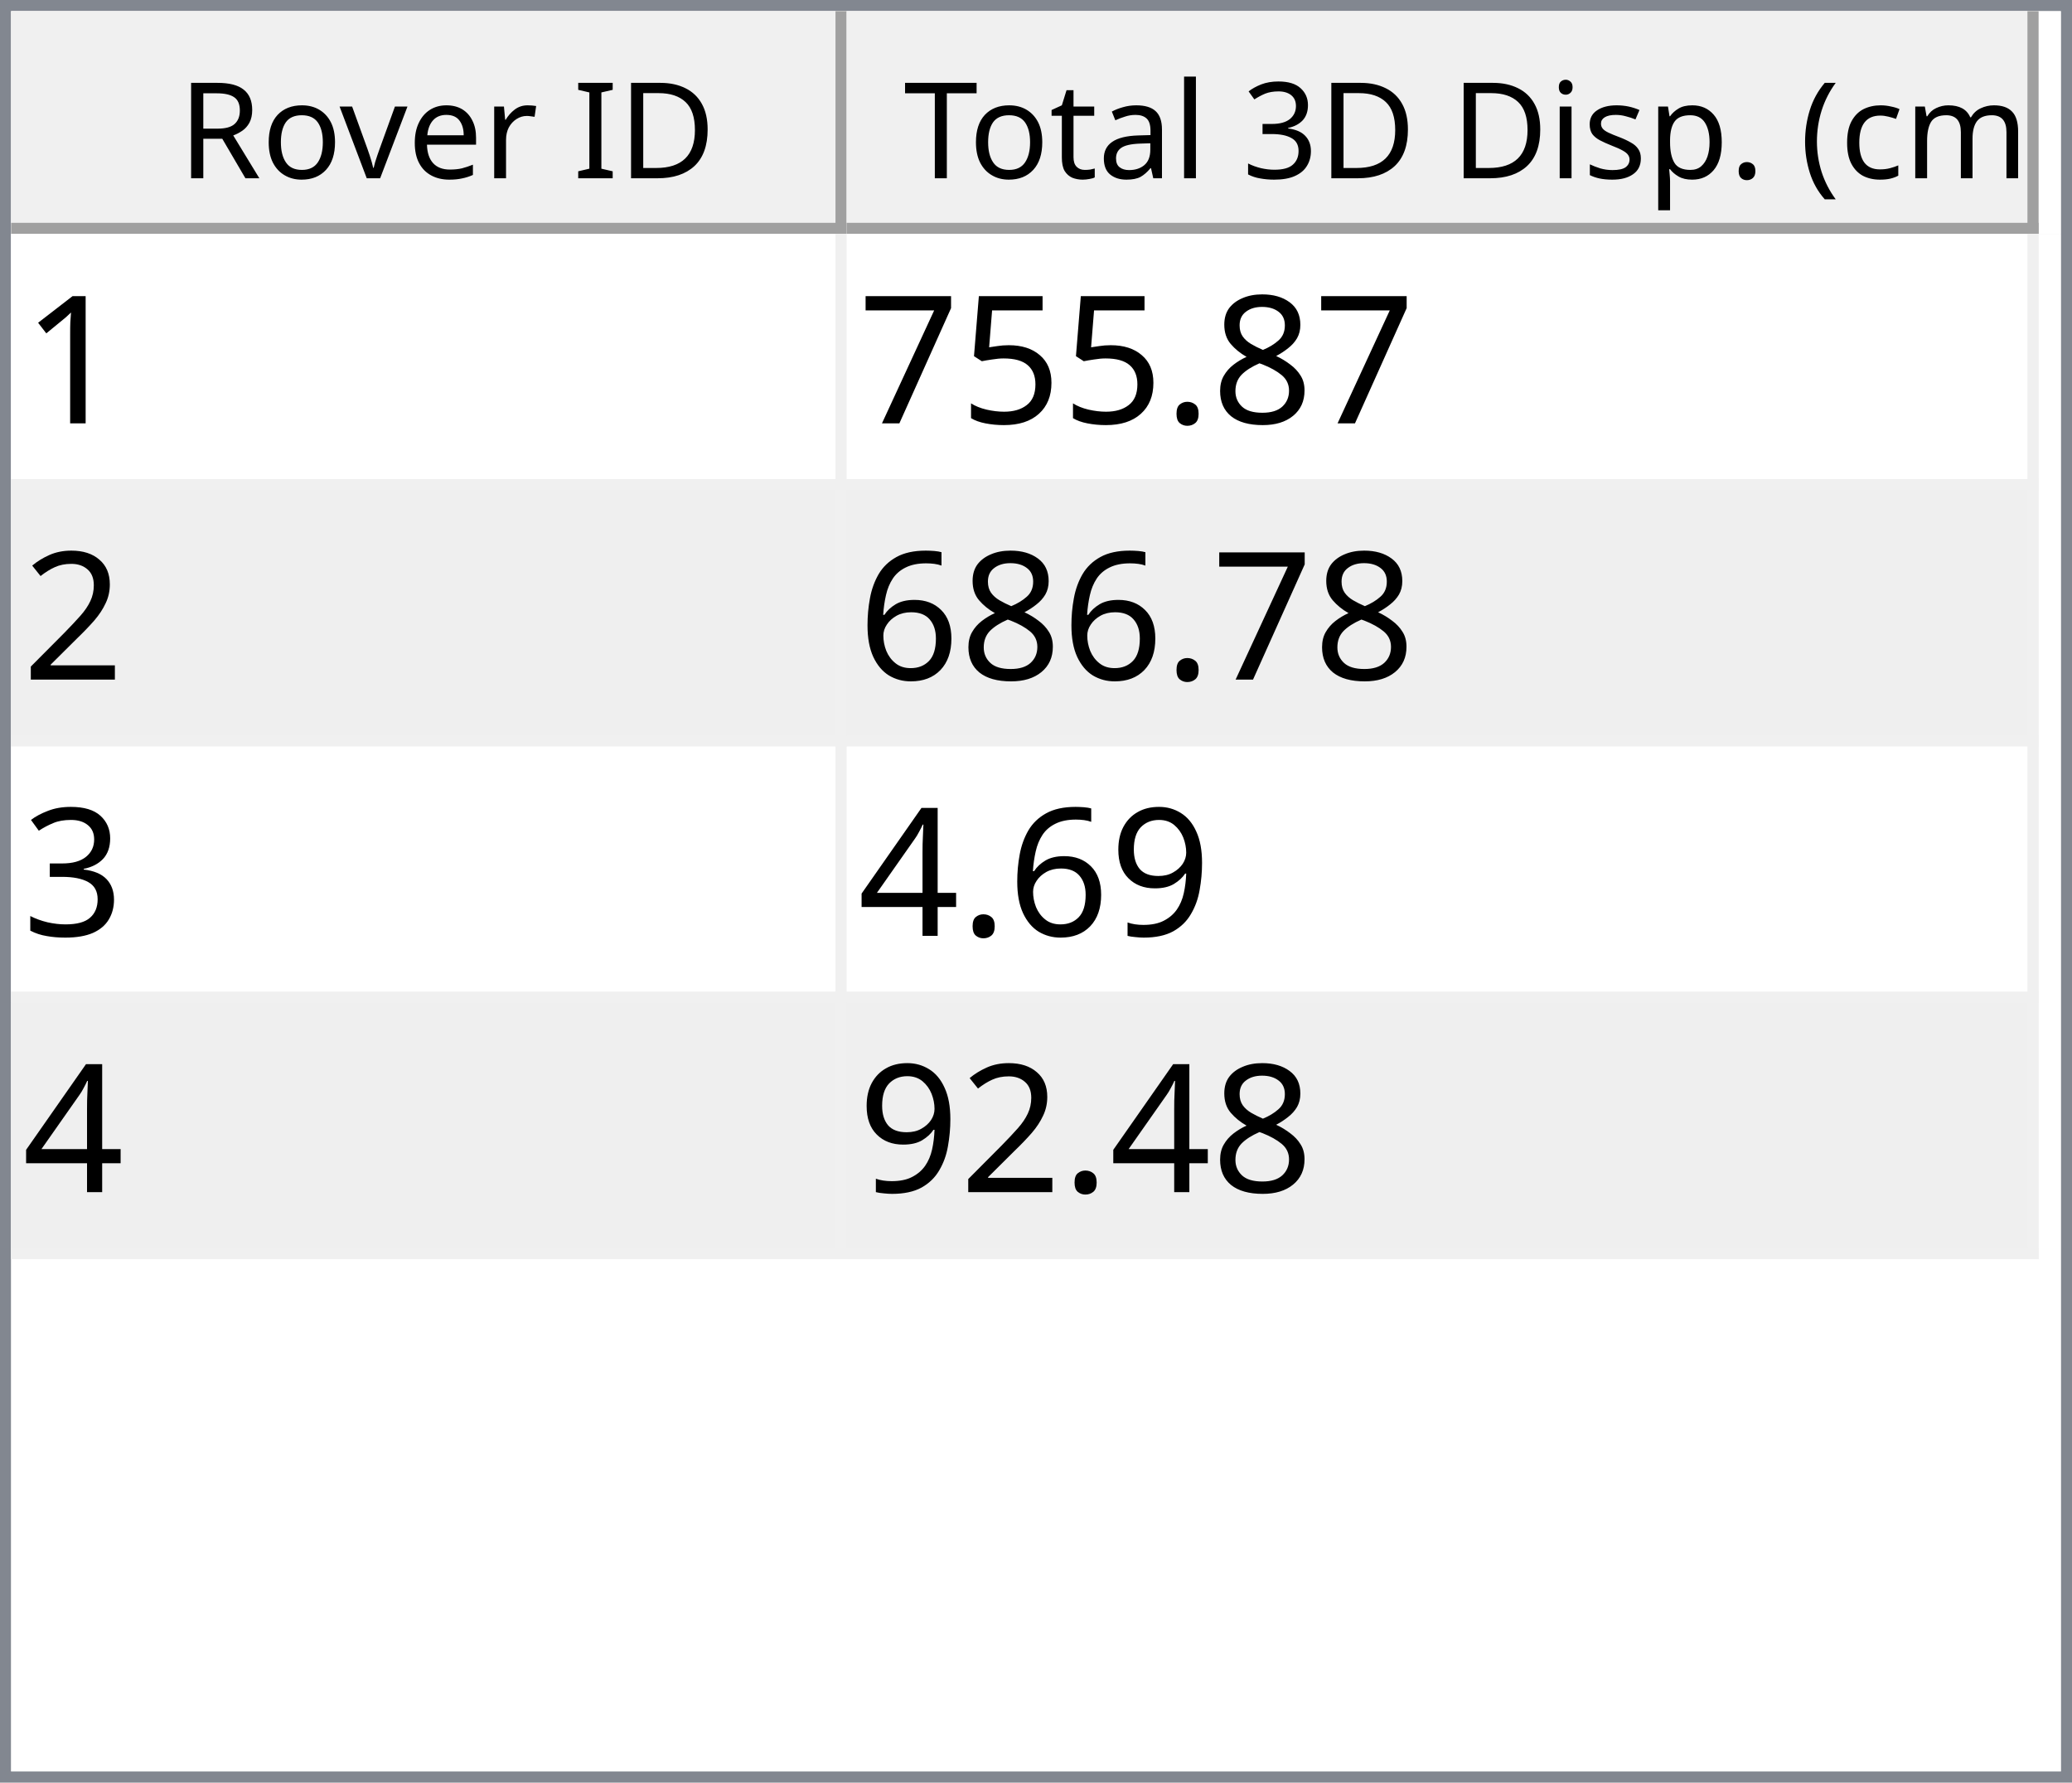
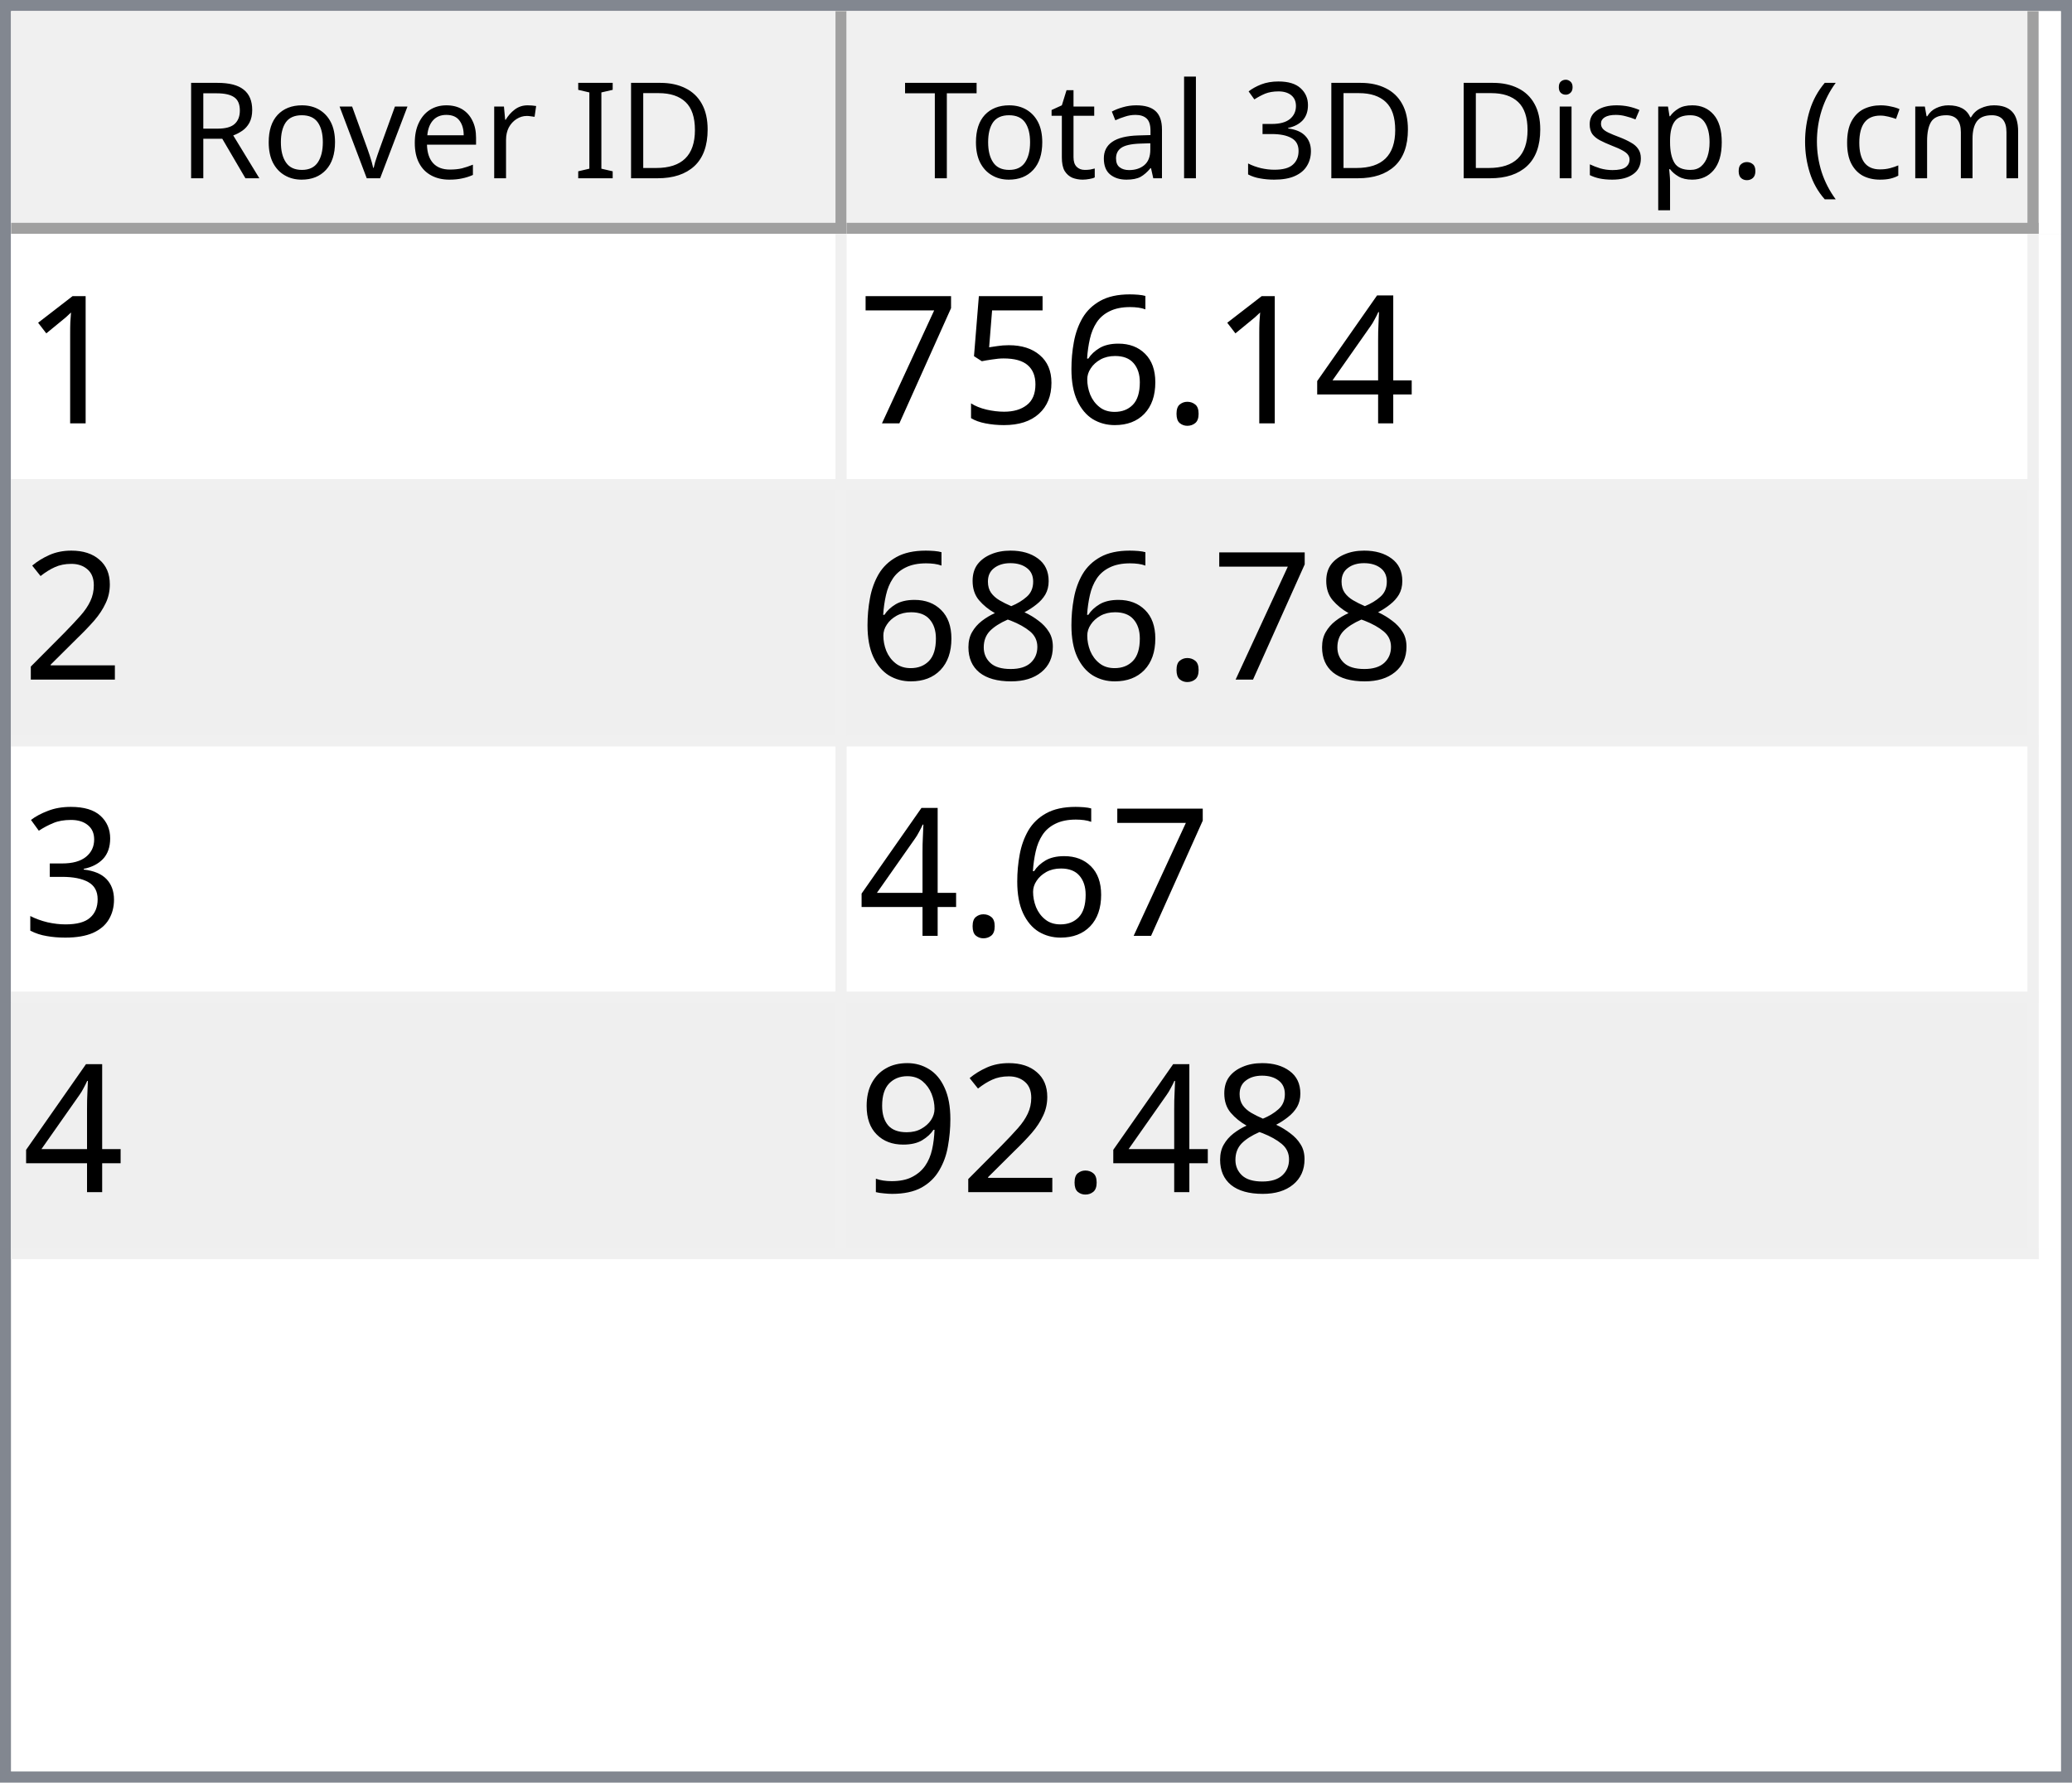
<svg xmlns="http://www.w3.org/2000/svg" style="fill-opacity:1; color-rendering:auto; color-interpolation:auto; text-rendering:auto; stroke:black; stroke-linecap:square; stroke-miterlimit:10; shape-rendering:auto; stroke-opacity:1; fill:black; stroke-dasharray:none; font-weight:normal; stroke-width:1; font-family:'Dialog'; font-style:normal; stroke-linejoin:miter; font-size:12px; stroke-dashoffset:0; image-rendering:auto;" width="186" height="160">
  <defs id="genericDefs" />
  <g>
    <defs id="defs1">
      <clipPath clipPathUnits="userSpaceOnUse" id="clipPath1">
        <path d="M0 0 L186 0 L186 160 L0 160 L0 0 Z" />
      </clipPath>
      <clipPath clipPathUnits="userSpaceOnUse" id="clipPath2">
        <path d="M0 0 L0 160 L186 160 L186 0 Z" />
      </clipPath>
      <clipPath clipPathUnits="userSpaceOnUse" id="clipPath3">
        <path d="M0 0 L0 20 L184 20 L184 0 Z" />
      </clipPath>
      <clipPath clipPathUnits="userSpaceOnUse" id="clipPath4">
        <path d="M0 0 L0 20 L75 20 L75 0 Z" />
      </clipPath>
      <clipPath clipPathUnits="userSpaceOnUse" id="clipPath5">
        <path d="M1 1 L1 19 L74 19 L74 1 Z" />
      </clipPath>
      <clipPath clipPathUnits="userSpaceOnUse" id="clipPath6">
        <path d="M0 0 L0 18 L73 18 L73 0 Z" />
      </clipPath>
      <clipPath clipPathUnits="userSpaceOnUse" id="clipPath7">
        <path d="M-0.5 -0.5 L-0.5 19.5 L74.5 19.5 L74.5 -0.5 Z" />
      </clipPath>
      <clipPath clipPathUnits="userSpaceOnUse" id="clipPath8">
        <path d="M0 0 L0 20 L107 20 L107 0 Z" />
      </clipPath>
      <clipPath clipPathUnits="userSpaceOnUse" id="clipPath9">
        <path d="M1 1 L1 19 L106 19 L106 1 Z" />
      </clipPath>
      <clipPath clipPathUnits="userSpaceOnUse" id="clipPath10">
        <path d="M0 0 L0 18 L105 18 L105 0 Z" />
      </clipPath>
      <clipPath clipPathUnits="userSpaceOnUse" id="clipPath11">
        <path d="M-0.5 -0.5 L-0.5 19.5 L106.5 19.5 L106.5 -0.5 Z" />
      </clipPath>
      <clipPath clipPathUnits="userSpaceOnUse" id="clipPath12">
        <path d="M0 0 L0 138 L184 138 L184 0 Z" />
      </clipPath>
      <clipPath clipPathUnits="userSpaceOnUse" id="clipPath13">
        <path d="M0 0 L0 92 L182 92 L182 0 Z" />
      </clipPath>
      <clipPath clipPathUnits="userSpaceOnUse" id="clipPath14">
        <path d="M-0.5 -0.5 L-0.5 91.5 L181.5 91.5 L181.5 -0.5 Z" />
      </clipPath>
      <clipPath clipPathUnits="userSpaceOnUse" id="clipPath15">
        <path d="M0 0 L0 22 L74 22 L74 0 Z" />
      </clipPath>
      <clipPath clipPathUnits="userSpaceOnUse" id="clipPath16">
        <path d="M0 0 L0 22 L106 22 L106 0 Z" />
      </clipPath>
      <font horiz-adv-x="64.551" id="font1">
        <font-face ascent="107.91" descent="25.098" units-per-em="100" style="font-style:normal; font-family:Segoe UI; font-weight:normal;" />
        <missing-glyph horiz-adv-x="64.551" d="M8.109 0 L8.109 68.266 L56.453 68.266 L56.453 0 L8.109 0 ZM15.328 7.234 L49.219 7.234 L49.219 61.031 L15.328 61.031 L15.328 7.234 Z" />
        <glyph unicode="D" horiz-adv-x="70.117" d="M9.188 0 L9.188 70.016 L28.516 70.016 Q65.531 70.016 65.531 35.891 Q65.531 19.672 55.25 9.836 Q44.969 0 27.734 0 L9.188 0 ZM17.391 62.594 L17.391 7.422 L27.828 7.422 Q41.609 7.422 49.273 14.797 Q56.938 22.172 56.938 35.688 Q56.938 62.594 28.328 62.594 L17.391 62.594 Z" />
        <glyph unicode="I" horiz-adv-x="26.611" d="M17.391 0 L9.188 0 L9.188 70.016 L17.391 70.016 L17.391 0 Z" />
        <glyph unicode=" " horiz-adv-x="27.393" d="" />
        <glyph unicode="r" horiz-adv-x="34.766" d="M34.188 41.891 Q32.078 43.5 28.125 43.5 Q23 43.5 19.555 38.672 Q16.109 33.844 16.109 25.484 L16.109 0 L8.109 0 L8.109 50 L16.109 50 L16.109 39.703 L16.312 39.703 Q18.016 44.969 21.531 47.922 Q25.047 50.875 29.391 50.875 Q32.516 50.875 34.188 50.203 L34.188 41.891 Z" />
        <glyph unicode="e" horiz-adv-x="52.295" d="M48.297 23 L12.984 23 Q13.188 14.656 17.484 10.109 Q21.781 5.562 29.297 5.562 Q37.75 5.562 44.828 11.141 L44.828 3.609 Q38.234 -1.172 27.391 -1.172 Q16.797 -1.172 10.742 5.641 Q4.688 12.453 4.688 24.812 Q4.688 36.469 11.305 43.82 Q17.922 51.172 27.734 51.172 Q37.547 51.172 42.922 44.828 Q48.297 38.484 48.297 27.203 L48.297 23 ZM40.094 29.781 Q40.047 36.719 36.75 40.578 Q33.453 44.438 27.594 44.438 Q21.922 44.438 17.969 40.383 Q14.016 36.328 13.094 29.781 L40.094 29.781 Z" />
        <glyph unicode="v" horiz-adv-x="47.9" d="M47.406 50 L27.484 0 L19.625 0 L0.688 50 L9.469 50 L22.172 13.672 Q23.578 9.672 23.922 6.688 L24.125 6.688 Q24.609 10.453 25.688 13.484 L38.969 50 L47.406 50 Z" />
        <glyph unicode="o" horiz-adv-x="58.594" d="M29 -1.172 Q17.922 -1.172 11.305 5.836 Q4.688 12.844 4.688 24.422 Q4.688 37.016 11.57 44.094 Q18.453 51.172 30.172 51.172 Q41.359 51.172 47.633 44.289 Q53.906 37.406 53.906 25.203 Q53.906 13.234 47.141 6.031 Q40.375 -1.172 29 -1.172 ZM29.594 44.438 Q21.875 44.438 17.383 39.188 Q12.891 33.938 12.891 24.703 Q12.891 15.828 17.43 10.695 Q21.969 5.562 29.594 5.562 Q37.359 5.562 41.531 10.594 Q45.703 15.625 45.703 24.906 Q45.703 34.281 41.531 39.359 Q37.359 44.438 29.594 44.438 Z" />
        <glyph unicode="R" horiz-adv-x="59.814" d="M59.375 0 L49.609 0 L37.891 19.625 Q36.281 22.359 34.766 24.289 Q33.25 26.219 31.664 27.438 Q30.078 28.656 28.25 29.219 Q26.422 29.781 24.125 29.781 L17.391 29.781 L17.391 0 L9.188 0 L9.188 70.016 L30.078 70.016 Q34.672 70.016 38.555 68.867 Q42.438 67.719 45.289 65.375 Q48.141 63.031 49.758 59.547 Q51.375 56.062 51.375 51.375 Q51.375 47.703 50.273 44.656 Q49.172 41.609 47.148 39.211 Q45.125 36.812 42.266 35.133 Q39.406 33.453 35.844 32.516 L35.844 32.328 Q37.594 31.547 38.891 30.547 Q40.188 29.547 41.359 28.18 Q42.531 26.812 43.68 25.078 Q44.828 23.344 46.234 21.047 L59.375 0 ZM17.391 62.594 L17.391 37.203 L28.516 37.203 Q31.594 37.203 34.203 38.133 Q36.812 39.062 38.719 40.797 Q40.625 42.531 41.703 45.047 Q42.781 47.562 42.781 50.688 Q42.781 56.297 39.141 59.445 Q35.5 62.594 28.609 62.594 L17.391 62.594 Z" />
        <glyph unicode=")" horiz-adv-x="30.176" d="M8.297 -15.922 L1.172 -15.922 Q16.406 2.344 16.406 26.812 Q16.406 51.469 1.078 70.016 L8.297 70.016 Q23.531 52.156 23.531 26.703 Q23.531 1.375 8.297 -15.922 Z" />
        <glyph unicode="m" horiz-adv-x="86.133" d="M79.109 0 L71.094 0 L71.094 28.719 Q71.094 37.016 68.531 40.727 Q65.969 44.438 59.906 44.438 Q54.781 44.438 51.195 39.75 Q47.609 35.062 47.609 28.516 L47.609 0 L39.594 0 L39.594 29.688 Q39.594 44.438 28.219 44.438 Q22.953 44.438 19.531 40.016 Q16.109 35.594 16.109 28.516 L16.109 0 L8.109 0 L8.109 50 L16.109 50 L16.109 42.094 L16.312 42.094 Q21.625 51.172 31.844 51.172 Q36.969 51.172 40.773 48.312 Q44.578 45.453 46 40.828 Q51.562 51.172 62.594 51.172 Q79.109 51.172 79.109 30.812 L79.109 0 Z" />
        <glyph unicode="c" horiz-adv-x="46.191" d="M42.188 2.297 Q36.422 -1.172 28.516 -1.172 Q17.828 -1.172 11.258 5.789 Q4.688 12.75 4.688 23.828 Q4.688 36.188 11.766 43.68 Q18.844 51.172 30.672 51.172 Q37.25 51.172 42.281 48.734 L42.281 40.531 Q36.719 44.438 30.375 44.438 Q22.703 44.438 17.797 38.945 Q12.891 33.453 12.891 24.516 Q12.891 15.719 17.508 10.641 Q22.125 5.562 29.891 5.562 Q36.422 5.562 42.188 9.906 L42.188 2.297 Z" />
        <glyph unicode="(" horiz-adv-x="30.176" d="M29.109 -15.922 L21.969 -15.922 Q6.844 1.375 6.844 26.703 Q6.844 52.156 21.969 70.016 L29.203 70.016 Q13.875 51.469 13.875 26.812 Q13.875 2.344 29.109 -15.922 Z" />
        <glyph unicode="." horiz-adv-x="21.68" d="M10.891 -1.078 Q8.641 -1.078 7.055 0.539 Q5.469 2.156 5.469 4.391 Q5.469 6.641 7.055 8.273 Q8.641 9.906 10.891 9.906 Q13.188 9.906 14.797 8.273 Q16.406 6.641 16.406 4.391 Q16.406 2.156 14.797 0.539 Q13.188 -1.078 10.891 -1.078 Z" />
        <glyph unicode="p" horiz-adv-x="58.789" d="M16.312 7.234 L16.109 7.234 L16.109 -23 L8.109 -23 L8.109 50 L16.109 50 L16.109 41.219 L16.312 41.219 Q22.219 51.172 33.594 51.172 Q43.266 51.172 48.688 44.461 Q54.109 37.75 54.109 26.469 Q54.109 13.922 48 6.375 Q41.891 -1.172 31.297 -1.172 Q21.578 -1.172 16.312 7.234 ZM16.109 27.391 L16.109 20.406 Q16.109 14.203 20.141 9.883 Q24.172 5.562 30.375 5.562 Q37.641 5.562 41.773 11.133 Q45.906 16.703 45.906 26.609 Q45.906 34.969 42.047 39.703 Q38.188 44.438 31.594 44.438 Q24.609 44.438 20.359 39.578 Q16.109 34.719 16.109 27.391 Z" />
        <glyph unicode="s" horiz-adv-x="42.432" d="M5.078 1.812 L5.078 10.406 Q11.625 5.562 19.484 5.562 Q30.031 5.562 30.031 12.594 Q30.031 14.594 29.125 15.992 Q28.219 17.391 26.68 18.461 Q25.141 19.531 23.07 20.383 Q21 21.234 18.609 22.172 Q15.281 23.484 12.766 24.828 Q10.25 26.172 8.57 27.859 Q6.891 29.547 6.031 31.695 Q5.172 33.844 5.172 36.719 Q5.172 40.234 6.789 42.945 Q8.406 45.656 11.086 47.484 Q13.766 49.312 17.211 50.242 Q20.656 51.172 24.312 51.172 Q30.812 51.172 35.938 48.922 L35.938 40.828 Q30.422 44.438 23.25 44.438 Q21 44.438 19.195 43.922 Q17.391 43.406 16.094 42.477 Q14.797 41.547 14.086 40.258 Q13.375 38.969 13.375 37.406 Q13.375 35.453 14.086 34.133 Q14.797 32.812 16.164 31.789 Q17.531 30.766 19.484 29.938 Q21.438 29.109 23.922 28.125 Q27.25 26.859 29.883 25.516 Q32.516 24.172 34.375 22.484 Q36.234 20.797 37.234 18.602 Q38.234 16.406 38.234 13.375 Q38.234 9.672 36.602 6.938 Q34.969 4.203 32.234 2.398 Q29.5 0.594 25.93 -0.289 Q22.359 -1.172 18.453 -1.172 Q10.75 -1.172 5.078 1.812 Z" />
        <glyph unicode="i" horiz-adv-x="24.219" d="M12.203 62.703 Q10.062 62.703 8.547 64.164 Q7.031 65.625 7.031 67.875 Q7.031 70.125 8.547 71.609 Q10.062 73.094 12.203 73.094 Q14.406 73.094 15.945 71.609 Q17.484 70.125 17.484 67.875 Q17.484 65.719 15.945 64.211 Q14.406 62.703 12.203 62.703 ZM16.109 0 L8.109 0 L8.109 50 L16.109 50 L16.109 0 Z" />
        <glyph unicode="3" horiz-adv-x="53.906" d="M46.531 19.828 Q46.531 15.094 44.75 11.211 Q42.969 7.328 39.719 4.57 Q36.469 1.812 31.93 0.297 Q27.391 -1.219 21.922 -1.219 Q11.922 -1.219 6 2.594 L6 11.188 Q13.094 5.609 22.219 5.609 Q25.875 5.609 28.828 6.539 Q31.781 7.469 33.906 9.227 Q36.031 10.984 37.18 13.477 Q38.328 15.969 38.328 19.094 Q38.328 32.812 18.797 32.812 L12.984 32.812 L12.984 39.594 L18.5 39.594 Q35.797 39.594 35.797 52.484 Q35.797 64.406 22.609 64.406 Q15.188 64.406 8.688 59.422 L8.688 67.188 Q15.375 71.188 24.609 71.188 Q29 71.188 32.57 69.969 Q36.141 68.75 38.68 66.555 Q41.219 64.359 42.609 61.281 Q44 58.203 44 54.5 Q44 40.672 30.031 36.719 L30.031 36.531 Q33.594 36.141 36.625 34.797 Q39.656 33.453 41.852 31.305 Q44.047 29.156 45.289 26.25 Q46.531 23.344 46.531 19.828 Z" />
        <glyph unicode="l" horiz-adv-x="24.219" d="M16.109 0 L8.109 0 L8.109 74.031 L16.109 74.031 L16.109 0 Z" />
        <glyph unicode="a" horiz-adv-x="50.879" d="M43.891 0 L35.891 0 L35.891 7.812 L35.688 7.812 Q30.469 -1.172 20.312 -1.172 Q12.844 -1.172 8.617 2.781 Q4.391 6.734 4.391 13.281 Q4.391 27.297 20.906 29.594 L35.891 31.688 Q35.891 44.438 25.594 44.438 Q16.547 44.438 9.281 38.281 L9.281 46.484 Q16.656 51.172 26.266 51.172 Q43.891 51.172 43.891 32.516 L43.891 0 ZM35.891 25.297 L23.828 23.641 Q18.266 22.859 15.43 20.875 Q12.594 18.891 12.594 13.875 Q12.594 10.203 15.211 7.883 Q17.828 5.562 22.172 5.562 Q28.125 5.562 32.008 9.742 Q35.891 13.922 35.891 20.312 L35.891 25.297 Z" />
        <glyph unicode="t" horiz-adv-x="33.887" d="M31.297 0.484 Q28.469 -1.078 23.828 -1.078 Q10.688 -1.078 10.688 13.578 L10.688 43.172 L2.094 43.172 L2.094 50 L10.688 50 L10.688 62.203 L18.703 64.797 L18.703 50 L31.297 50 L31.297 43.172 L18.703 43.172 L18.703 14.984 Q18.703 9.969 20.414 7.82 Q22.125 5.672 26.078 5.672 Q29.109 5.672 31.297 7.328 L31.297 0.484 Z" />
        <glyph unicode="T" horiz-adv-x="52.393" d="M50.594 62.594 L30.375 62.594 L30.375 0 L22.172 0 L22.172 62.594 L2 62.594 L2 70.016 L50.594 70.016 L50.594 62.594 Z" />
      </font>
      <font horiz-adv-x="75.0" id="font2">
        <font-face ascent="100.537" descent="21.973" units-per-em="100" style="font-style:normal; font-family:sans-serif; font-weight:normal;" />
        <missing-glyph horiz-adv-x="75.0" d="M12.5 0 L12.5 62.5 L62.5 62.5 L62.5 0 L12.5 0 ZM14.062 1.562 L60.938 1.562 L60.938 60.938 L14.062 60.938 L14.062 1.562 Z" />
        <glyph unicode="1" horiz-adv-x="55.615" d="M37.25 0 L28.469 0 L28.469 56 Q25.297 52.984 20.141 49.953 Q14.984 46.922 10.891 45.406 L10.891 53.906 Q18.266 57.375 23.781 62.305 Q29.297 67.234 31.594 71.875 L37.25 71.875 L37.25 0 Z" />
-         <glyph unicode="8" horiz-adv-x="55.615" d="M17.672 38.812 Q12.203 40.828 9.57 44.539 Q6.938 48.25 6.938 53.422 Q6.938 61.234 12.555 66.555 Q18.172 71.875 27.484 71.875 Q36.859 71.875 42.578 66.43 Q48.297 60.984 48.297 53.172 Q48.297 48.188 45.68 44.508 Q43.062 40.828 37.75 38.812 Q44.344 36.672 47.781 31.883 Q51.219 27.094 51.219 20.453 Q51.219 11.281 44.727 5.031 Q38.234 -1.219 27.641 -1.219 Q17.047 -1.219 10.547 5.055 Q4.047 11.328 4.047 20.703 Q4.047 27.688 7.594 32.398 Q11.141 37.109 17.672 38.812 ZM15.922 53.719 Q15.922 48.641 19.195 45.414 Q22.469 42.188 27.688 42.188 Q32.766 42.188 36.016 45.383 Q39.266 48.578 39.266 53.219 Q39.266 58.062 35.914 61.359 Q32.562 64.656 27.594 64.656 Q22.562 64.656 19.242 61.43 Q15.922 58.203 15.922 53.719 ZM13.094 20.656 Q13.094 16.891 14.875 13.375 Q16.656 9.859 20.172 7.93 Q23.688 6 27.734 6 Q34.031 6 38.133 10.055 Q42.234 14.109 42.234 20.359 Q42.234 26.703 38.016 30.859 Q33.797 35.016 27.438 35.016 Q21.234 35.016 17.164 30.914 Q13.094 26.812 13.094 20.656 Z" />
+         <glyph unicode="4" horiz-adv-x="55.615" d="M32.328 0 L32.328 17.141 L1.266 17.141 L1.266 25.203 L33.938 71.578 L41.109 71.578 L41.109 25.203 L50.781 25.203 L50.781 17.141 L41.109 17.141 L41.109 0 L32.328 0 ZM32.328 25.203 L32.328 57.469 L9.906 25.203 L32.328 25.203 Z" />
        <glyph unicode="." horiz-adv-x="27.783" d="M9.078 0 L9.078 10.016 L19.094 10.016 L19.094 0 L9.078 0 Z" />
+         <glyph unicode="6" horiz-adv-x="55.615" d="M49.75 54.047 L41.016 53.375 Q39.844 58.547 37.703 60.891 Q34.125 64.656 28.906 64.656 Q24.703 64.656 21.531 62.312 Q17.391 59.281 14.992 53.469 Q12.594 47.656 12.5 36.922 Q15.672 41.75 20.266 44.094 Q24.859 46.438 29.891 46.438 Q38.672 46.438 44.852 39.969 Q51.031 33.5 51.031 23.25 Q51.031 16.5 48.125 10.719 Q45.219 4.938 40.141 1.859 Q35.062 -1.219 28.609 -1.219 Q17.625 -1.219 10.695 6.859 Q3.766 14.938 3.766 33.5 Q3.766 54.25 11.422 63.672 Q18.109 71.875 29.438 71.875 Q37.891 71.875 43.289 67.141 Q48.688 62.406 49.75 54.047 ZM13.875 23.188 Q13.875 18.656 15.797 14.508 Q17.719 10.359 21.188 8.18 Q24.656 6 28.469 6 Q34.031 6 38.039 10.492 Q42.047 14.984 42.047 22.703 Q42.047 30.125 38.086 34.398 Q34.125 38.672 28.125 38.672 Q22.172 38.672 18.023 34.398 Q13.875 30.125 13.875 23.188 Z" />
        <glyph unicode="5" horiz-adv-x="55.615" d="M4.156 18.75 L13.375 19.531 Q14.406 12.797 18.141 9.398 Q21.875 6 27.156 6 Q33.5 6 37.891 10.789 Q42.281 15.578 42.281 23.484 Q42.281 31 38.062 35.352 Q33.844 39.703 27 39.703 Q22.75 39.703 19.336 37.773 Q15.922 35.844 13.969 32.766 L5.719 33.844 L12.641 70.609 L48.25 70.609 L48.25 62.203 L19.672 62.203 L15.828 42.969 Q22.266 47.469 29.344 47.469 Q38.719 47.469 45.164 40.969 Q51.609 34.469 51.609 24.266 Q51.609 14.547 45.953 7.469 Q39.062 -1.219 27.156 -1.219 Q17.391 -1.219 11.211 4.25 Q5.031 9.719 4.156 18.75 Z" />
        <glyph unicode="7" horiz-adv-x="55.615" d="M4.734 62.203 L4.734 70.656 L51.078 70.656 L51.078 63.812 Q44.234 56.547 37.523 44.484 Q30.812 32.422 27.156 19.672 Q24.516 10.688 23.781 0 L14.75 0 Q14.891 8.453 18.062 20.414 Q21.234 32.375 27.172 43.484 Q33.109 54.594 39.797 62.203 L4.734 62.203 Z" />
        <glyph unicode="2" horiz-adv-x="55.615" d="M50.344 8.453 L50.344 0 L3.031 0 Q2.938 3.172 4.047 6.109 Q5.859 10.938 9.836 15.625 Q13.812 20.312 21.344 26.469 Q33.016 36.031 37.117 41.625 Q41.219 47.219 41.219 52.203 Q41.219 57.422 37.477 61.008 Q33.734 64.594 27.734 64.594 Q21.391 64.594 17.578 60.789 Q13.766 56.984 13.719 50.25 L4.688 51.172 Q5.609 61.281 11.664 66.578 Q17.719 71.875 27.938 71.875 Q38.234 71.875 44.242 66.164 Q50.25 60.453 50.25 52 Q50.25 47.703 48.492 43.555 Q46.734 39.406 42.656 34.812 Q38.578 30.219 29.109 22.219 Q21.188 15.578 18.945 13.211 Q16.703 10.844 15.234 8.453 L50.344 8.453 Z" />
-         <glyph unicode="6" horiz-adv-x="55.615" d="M49.75 54.047 L41.016 53.375 Q39.844 58.547 37.703 60.891 Q34.125 64.656 28.906 64.656 Q24.703 64.656 21.531 62.312 Q17.391 59.281 14.992 53.469 Q12.594 47.656 12.5 36.922 Q15.672 41.75 20.266 44.094 Q24.859 46.438 29.891 46.438 Q38.672 46.438 44.852 39.969 Q51.031 33.5 51.031 23.25 Q51.031 16.5 48.125 10.719 Q45.219 4.938 40.141 1.859 Q35.062 -1.219 28.609 -1.219 Q17.625 -1.219 10.695 6.859 Q3.766 14.938 3.766 33.5 Q3.766 54.25 11.422 63.672 Q18.109 71.875 29.438 71.875 Q37.891 71.875 43.289 67.141 Q48.688 62.406 49.75 54.047 ZM13.875 23.188 Q13.875 18.656 15.797 14.508 Q17.719 10.359 21.188 8.18 Q24.656 6 28.469 6 Q34.031 6 38.039 10.492 Q42.047 14.984 42.047 22.703 Q42.047 30.125 38.086 34.398 Q34.125 38.672 28.125 38.672 Q22.172 38.672 18.023 34.398 Q13.875 30.125 13.875 23.188 Z" />
+         <glyph unicode="8" horiz-adv-x="55.615" d="M17.672 38.812 Q12.203 40.828 9.57 44.539 Q6.938 48.25 6.938 53.422 Q6.938 61.234 12.555 66.555 Q18.172 71.875 27.484 71.875 Q36.859 71.875 42.578 66.43 Q48.297 60.984 48.297 53.172 Q48.297 48.188 45.68 44.508 Q43.062 40.828 37.75 38.812 Q44.344 36.672 47.781 31.883 Q51.219 27.094 51.219 20.453 Q51.219 11.281 44.727 5.031 Q38.234 -1.219 27.641 -1.219 Q17.047 -1.219 10.547 5.055 Q4.047 11.328 4.047 20.703 Q4.047 27.688 7.594 32.398 Q11.141 37.109 17.672 38.812 ZM15.922 53.719 Q15.922 48.641 19.195 45.414 Q22.469 42.188 27.688 42.188 Q32.766 42.188 36.016 45.383 Q39.266 48.578 39.266 53.219 Q39.266 58.062 35.914 61.359 Q32.562 64.656 27.594 64.656 Q22.562 64.656 19.242 61.43 Q15.922 58.203 15.922 53.719 ZM13.094 20.656 Q13.094 16.891 14.875 13.375 Q16.656 9.859 20.172 7.93 Q23.688 6 27.734 6 Q34.031 6 38.133 10.055 Q42.234 14.109 42.234 20.359 Q42.234 26.703 38.016 30.859 Q33.797 35.016 27.438 35.016 Q21.234 35.016 17.164 30.914 Q13.094 26.812 13.094 20.656 Z" />
        <glyph unicode="3" horiz-adv-x="55.615" d="M4.203 18.891 L12.984 20.062 Q14.5 12.594 18.141 9.297 Q21.781 6 27 6 Q33.203 6 37.477 10.297 Q41.75 14.594 41.75 20.953 Q41.75 27 37.797 30.93 Q33.844 34.859 27.734 34.859 Q25.25 34.859 21.531 33.891 L22.516 41.609 Q23.391 41.5 23.922 41.5 Q29.547 41.5 34.039 44.43 Q38.531 47.359 38.531 53.469 Q38.531 58.297 35.258 61.477 Q31.984 64.656 26.812 64.656 Q21.688 64.656 18.266 61.43 Q14.844 58.203 13.875 51.766 L5.078 53.328 Q6.688 62.156 12.398 67.016 Q18.109 71.875 26.609 71.875 Q32.469 71.875 37.398 69.359 Q42.328 66.844 44.945 62.5 Q47.562 58.156 47.562 53.266 Q47.562 48.641 45.07 44.828 Q42.578 41.016 37.703 38.766 Q44.047 37.312 47.562 32.695 Q51.078 28.078 51.078 21.141 Q51.078 11.766 44.242 5.25 Q37.406 -1.266 26.953 -1.266 Q17.531 -1.266 11.305 4.352 Q5.078 9.969 4.203 18.891 Z" />
        <glyph unicode="9" horiz-adv-x="55.615" d="M5.469 16.547 L13.922 17.328 Q14.984 11.375 18.016 8.688 Q21.047 6 25.781 6 Q29.828 6 32.883 7.859 Q35.938 9.719 37.891 12.82 Q39.844 15.922 41.164 21.195 Q42.484 26.469 42.484 31.938 Q42.484 32.516 42.438 33.688 Q39.797 29.5 35.234 26.883 Q30.672 24.266 25.344 24.266 Q16.453 24.266 10.305 30.711 Q4.156 37.156 4.156 47.703 Q4.156 58.594 10.578 65.234 Q17 71.875 26.656 71.875 Q33.641 71.875 39.43 68.117 Q45.219 64.359 48.219 57.398 Q51.219 50.438 51.219 37.25 Q51.219 23.531 48.242 15.406 Q45.266 7.281 39.383 3.031 Q33.5 -1.219 25.594 -1.219 Q17.188 -1.219 11.867 3.445 Q6.547 8.109 5.469 16.547 ZM41.453 48.141 Q41.453 55.719 37.43 60.156 Q33.406 64.594 27.734 64.594 Q21.875 64.594 17.531 59.812 Q13.188 55.031 13.188 47.406 Q13.188 40.578 17.312 36.305 Q21.438 32.031 27.484 32.031 Q33.594 32.031 37.523 36.305 Q41.453 40.578 41.453 48.141 Z" />
-         <glyph unicode="4" horiz-adv-x="55.615" d="M32.328 0 L32.328 17.141 L1.266 17.141 L1.266 25.203 L33.938 71.578 L41.109 71.578 L41.109 25.203 L50.781 25.203 L50.781 17.141 L41.109 17.141 L41.109 0 L32.328 0 ZM32.328 25.203 L32.328 57.469 L9.906 25.203 L32.328 25.203 Z" />
      </font>
    </defs>
    <g style="fill:white; stroke:white;">
      <rect x="0" y="0" width="186" style="clip-path:url(#clipPath1); stroke:none;" height="160" />
    </g>
    <g style="fill:white; text-rendering:optimizeSpeed; color-rendering:optimizeSpeed; image-rendering:optimizeSpeed; shape-rendering:crispEdges; stroke:white; color-interpolation:sRGB;">
      <rect x="0" width="186" height="160" y="0" style="stroke:none;" />
      <path style="stroke:none;" d="M0 160 L186 160 L186 0 L0 0 Z" />
    </g>
    <g style="fill:rgb(240,240,240); font-family:'Segoe UI'; stroke:rgb(240,240,240);">
      <rect x="0" y="0" width="186" style="clip-path:url(#clipPath2); stroke:none;" height="160" />
    </g>
    <g style="fill:rgb(130,135,144); font-family:'Segoe UI'; stroke:rgb(130,135,144);">
      <path d="M0 0 L186 0 L186 160 L0 160 L0 0 ZM1 1 L185 1 L185 159 L1 159 L1 1 Z" style="fill-rule:evenodd; clip-path:url(#clipPath2); stroke:none;" />
    </g>
    <g style="fill:white; font-family:'Segoe UI'; stroke:white;" transform="translate(1,1)">
      <rect x="0" y="0" width="184" style="clip-path:url(#clipPath3); stroke:none;" height="20" />
    </g>
    <g style="fill:rgb(240,240,240); font-family:'Segoe UI'; stroke:rgb(240,240,240);" transform="translate(1,1)">
      <rect x="0" y="0" width="75" style="clip-path:url(#clipPath4); stroke:none;" height="20" />
    </g>
    <g style="font-family:'Segoe UI';" transform="translate(2,2)">
      <text x="14" xml:space="preserve" y="14" style="clip-path:url(#clipPath6); stroke:none;">Rover ID</text>
    </g>
    <g style="fill:rgb(160,160,160); font-family:'Segoe UI'; stroke:rgb(160,160,160); stroke-linejoin:bevel;" transform="translate(1.5,1.5)">
      <line x1="74" x2="74" y1="0" style="fill:none; clip-path:url(#clipPath7);" y2="19" />
    </g>
    <g style="fill:rgb(160,160,160); font-family:'Segoe UI'; stroke:rgb(160,160,160); stroke-linejoin:bevel;" transform="matrix(1,0,0,1,1,1) translate(0.5,0.5)">
      <line x1="0" x2="74" y1="19" style="fill:none; clip-path:url(#clipPath7);" y2="19" />
    </g>
    <g style="fill:rgb(240,240,240); font-family:'Segoe UI'; stroke:rgb(240,240,240);" transform="translate(76,1)">
      <rect x="0" y="0" width="107" style="clip-path:url(#clipPath8); stroke:none;" height="20" />
    </g>
    <g style="font-family:'Segoe UI';" transform="translate(77,2)">
      <text x="1" xml:space="preserve" y="14" style="clip-path:url(#clipPath10); stroke:none;"> Total 3D Disp. (cm)</text>
    </g>
    <g style="fill:rgb(160,160,160); font-family:'Segoe UI'; stroke:rgb(160,160,160); stroke-linejoin:bevel;" transform="translate(76.5,1.5)">
      <line x1="106" x2="106" y1="0" style="fill:none; clip-path:url(#clipPath11);" y2="19" />
    </g>
    <g style="fill:rgb(160,160,160); font-family:'Segoe UI'; stroke:rgb(160,160,160); stroke-linejoin:bevel;" transform="matrix(1,0,0,1,76,1) translate(0.5,0.5)">
      <line x1="0" x2="106" y1="19" style="fill:none; clip-path:url(#clipPath11);" y2="19" />
    </g>
    <g style="fill:white; font-family:'Segoe UI'; stroke:white;" transform="translate(1,21)">
      <rect x="0" y="0" width="184" style="clip-path:url(#clipPath12); stroke:none;" height="138" />
    </g>
    <g style="fill:rgb(240,240,240); font-size:16px; font-family:sans-serif; stroke:rgb(240,240,240);" transform="translate(1,21)">
      <rect x="0" y="0" width="182" style="clip-path:url(#clipPath13); stroke:none;" height="92" />
      <line transform="translate(0.5,0.5)" x1="0" x2="181" y1="22" style="clip-path:url(#clipPath14); fill:none; stroke-linejoin:bevel;" y2="22" />
    </g>
    <g transform="matrix(1,0,0,1,1,21) translate(0.5,0.5)" style="fill:rgb(240,240,240); font-size:16px; font-family:sans-serif; stroke:rgb(240,240,240); stroke-linejoin:bevel;">
      <line x1="0" x2="181" y1="45" style="fill:none; clip-path:url(#clipPath14);" y2="45" />
    </g>
    <g transform="matrix(1,0,0,1,1,21) translate(0.5,0.5)" style="fill:rgb(240,240,240); font-size:16px; font-family:sans-serif; stroke:rgb(240,240,240); stroke-linejoin:bevel;">
      <line x1="0" x2="181" y1="68" style="fill:none; clip-path:url(#clipPath14);" y2="68" />
    </g>
    <g transform="matrix(1,0,0,1,1,21) translate(0.5,0.5)" style="fill:rgb(240,240,240); font-size:16px; font-family:sans-serif; stroke:rgb(240,240,240); stroke-linejoin:bevel;">
      <line x1="0" x2="181" y1="91" style="fill:none; clip-path:url(#clipPath14);" y2="91" />
    </g>
    <g transform="matrix(1,0,0,1,1,21) translate(0.5,0.5)" style="fill:rgb(240,240,240); font-size:16px; font-family:sans-serif; stroke:rgb(240,240,240); stroke-linejoin:bevel;">
      <line x1="74" x2="74" y1="0" style="fill:none; clip-path:url(#clipPath14);" y2="91" />
    </g>
    <g transform="matrix(1,0,0,1,1,21) translate(0.5,0.5)" style="fill:rgb(240,240,240); font-size:16px; font-family:sans-serif; stroke:rgb(240,240,240); stroke-linejoin:bevel;">
      <line x1="181" x2="181" y1="0" style="fill:none; clip-path:url(#clipPath14);" y2="91" />
    </g>
    <g style="fill:white; font-size:16px; font-family:sans-serif; stroke:white;" transform="matrix(1,0,0,1,1,21)">
      <rect x="0" y="0" width="74" style="clip-path:url(#clipPath15); stroke:none;" height="22" />
      <text x="1" y="17" style="fill:black; clip-path:url(#clipPath15); stroke:none;" xml:space="preserve">1</text>
    </g>
    <g style="fill:white; font-size:16px; font-family:sans-serif; stroke:white;" transform="matrix(1,0,0,1,1,21) translate(75,0)">
      <rect x="0" y="0" width="106" style="clip-path:url(#clipPath16); stroke:none;" height="22" />
-       <text x="1" y="17" style="fill:black; clip-path:url(#clipPath16); stroke:none;" xml:space="preserve">755.87</text>
+       <text x="1" y="17" style="fill:black; clip-path:url(#clipPath16); stroke:none;" xml:space="preserve">756.14</text>
    </g>
    <g style="fill:rgb(239,239,239); font-size:16px; font-family:sans-serif; stroke:rgb(239,239,239);" transform="matrix(1,0,0,1,1,21) translate(0,23)">
      <rect x="0" y="0" width="74" style="clip-path:url(#clipPath15); stroke:none;" height="22" />
      <text x="1" y="17" style="fill:black; clip-path:url(#clipPath15); stroke:none;" xml:space="preserve">2</text>
    </g>
    <g style="fill:rgb(239,239,239); font-size:16px; font-family:sans-serif; stroke:rgb(239,239,239);" transform="matrix(1,0,0,1,1,21) translate(75,23)">
      <rect x="0" y="0" width="106" style="clip-path:url(#clipPath16); stroke:none;" height="22" />
      <text x="1" y="17" style="fill:black; clip-path:url(#clipPath16); stroke:none;" xml:space="preserve">686.78</text>
    </g>
    <g style="fill:white; font-size:16px; font-family:sans-serif; stroke:white;" transform="matrix(1,0,0,1,1,21) translate(0,46)">
      <rect x="0" y="0" width="74" style="clip-path:url(#clipPath15); stroke:none;" height="22" />
      <text x="1" y="17" style="fill:black; clip-path:url(#clipPath15); stroke:none;" xml:space="preserve">3</text>
    </g>
    <g style="fill:white; font-size:16px; font-family:sans-serif; stroke:white;" transform="matrix(1,0,0,1,1,21) translate(75,46)">
      <rect x="0" y="0" width="106" style="clip-path:url(#clipPath16); stroke:none;" height="22" />
-       <text x="1" y="17" style="fill:black; clip-path:url(#clipPath16); stroke:none;" xml:space="preserve">4.69</text>
+       <text x="1" y="17" style="fill:black; clip-path:url(#clipPath16); stroke:none;" xml:space="preserve">4.67</text>
    </g>
    <g style="fill:rgb(239,239,239); font-size:16px; font-family:sans-serif; stroke:rgb(239,239,239);" transform="matrix(1,0,0,1,1,21) translate(0,69)">
      <rect x="0" y="0" width="74" style="clip-path:url(#clipPath15); stroke:none;" height="22" />
      <text x="1" y="17" style="fill:black; clip-path:url(#clipPath15); stroke:none;" xml:space="preserve">4</text>
    </g>
    <g style="fill:rgb(239,239,239); font-size:16px; font-family:sans-serif; stroke:rgb(239,239,239);" transform="matrix(1,0,0,1,1,21) translate(75,69)">
      <rect x="0" y="0" width="106" style="clip-path:url(#clipPath16); stroke:none;" height="22" />
      <text x="1" y="17" style="fill:black; clip-path:url(#clipPath16); stroke:none;" xml:space="preserve">92.48</text>
    </g>
  </g>
</svg>
